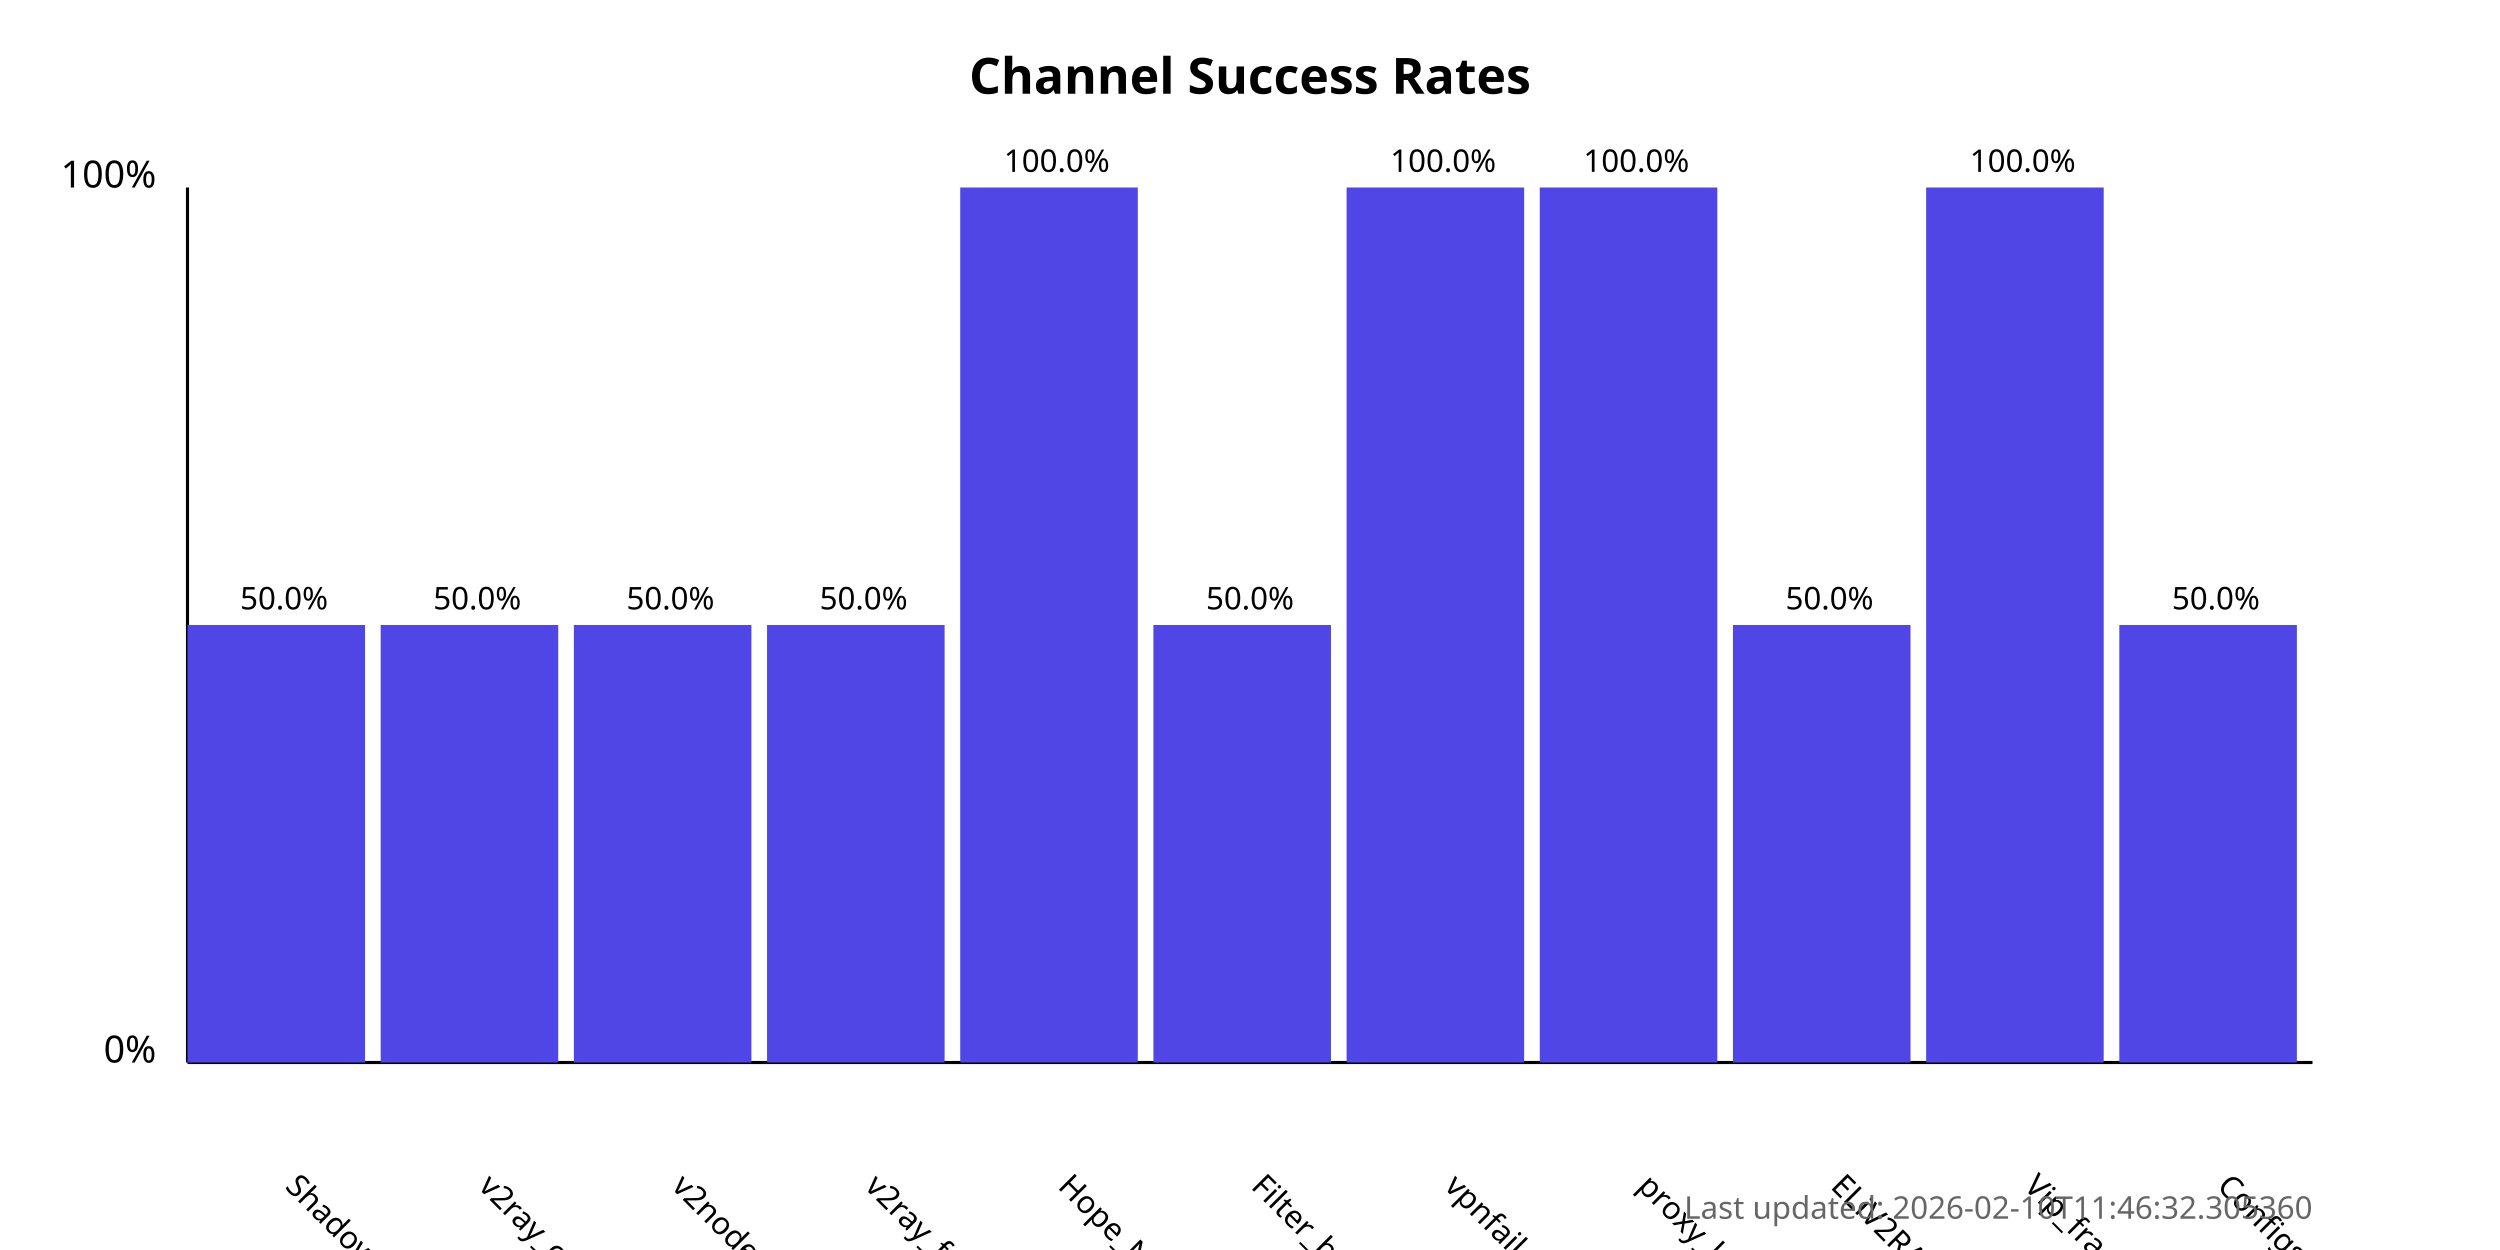
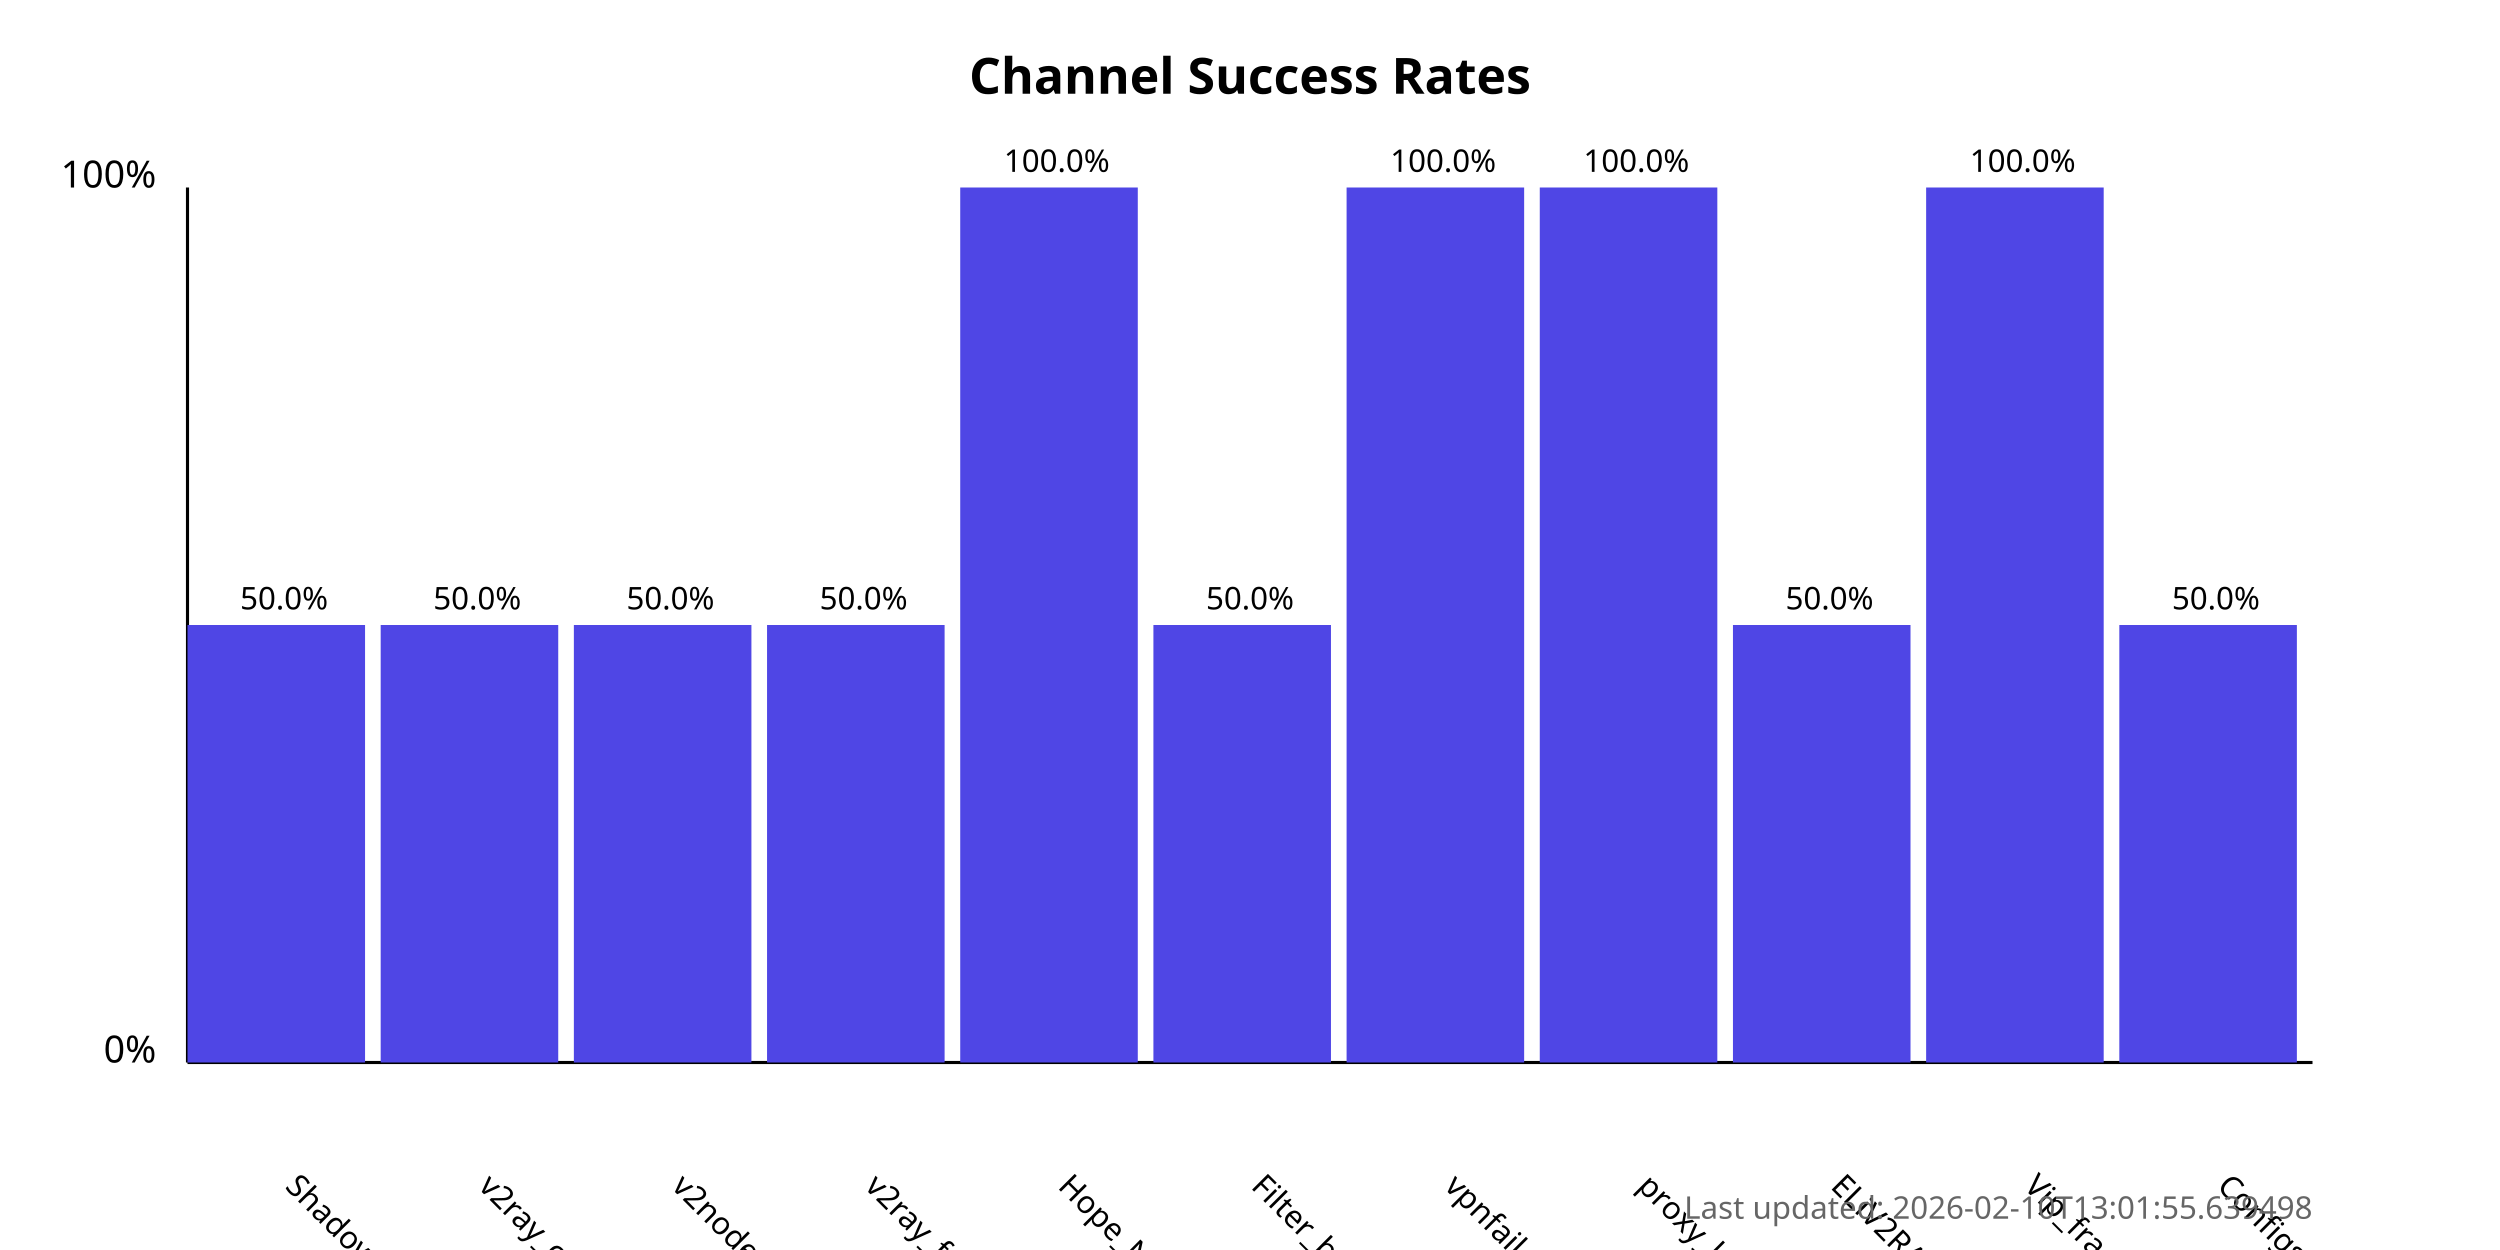
<svg xmlns="http://www.w3.org/2000/svg" width="800" height="400">
  <style>
            .chart-title { font: bold 16px sans-serif; }
            .axis-label { font: 12px sans-serif; }
            .tick-label { font: 10px sans-serif; }
            .bar { fill: #4f46e5; }
            .bar:hover { fill: #6366f1; }
            .timestamp { font: 10px sans-serif; fill: #666; }
        </style>
  <text x="400.0" y="30" text-anchor="middle" class="chart-title">
            Channel Success Rates
        </text>
  <line x1="60" y1="340" x2="60" y2="60" stroke="black" stroke-width="1" />
  <line x1="60" y1="340" x2="740" y2="340" stroke="black" stroke-width="1" />
  <text x="50" y="340" text-anchor="end" class="axis-label">0%</text>
  <text x="50" y="60" text-anchor="end" class="axis-label">100%</text>
  <g>
    <rect x="60" y="200.0" width="56.818" height="140.0" class="bar" />
    <text x="90.909" y="380" transform="rotate(45, 90.90909, 380)" text-anchor="start" class="tick-label">
                ShadowProxy66
            </text>
    <text x="90.909" y="195.0" text-anchor="middle" class="tick-label">
                50.0%
            </text>
  </g>
  <g>
    <rect x="121.818" y="200.0" width="56.818" height="140.0" class="bar" />
    <text x="152.727" y="380" transform="rotate(45, 152.7273, 380)" text-anchor="start" class="tick-label">
                v2ray_configs_pool
            </text>
    <text x="152.727" y="195.0" text-anchor="middle" class="tick-label">
                50.0%
            </text>
  </g>
  <g>
    <rect x="183.636" y="200.0" width="56.818" height="140.0" class="bar" />
    <text x="214.545" y="380" transform="rotate(45, 214.5455, 380)" text-anchor="start" class="tick-label">
                v2nodes
            </text>
    <text x="214.545" y="195.0" text-anchor="middle" class="tick-label">
                50.0%
            </text>
  </g>
  <g>
    <rect x="245.455" y="200.0" width="56.818" height="140.0" class="bar" />
    <text x="276.364" y="380" transform="rotate(45, 276.3636, 380)" text-anchor="start" class="tick-label">
                v2ray_free_conf
            </text>
    <text x="276.364" y="195.0" text-anchor="middle" class="tick-label">
                50.0%
            </text>
  </g>
  <g>
    <rect x="307.273" y="60.0" width="56.818" height="280.0" class="bar" />
    <text x="338.182" y="380" transform="rotate(45, 338.1818, 380)" text-anchor="start" class="tick-label">
                Hope_Net
            </text>
    <text x="338.182" y="55.0" text-anchor="middle" class="tick-label">
                100.0%
            </text>
  </g>
  <g>
    <rect x="369.091" y="200.0" width="56.818" height="140.0" class="bar" />
    <text x="400.0" y="380" transform="rotate(45, 400.0, 380)" text-anchor="start" class="tick-label">
                Filter_breaker
            </text>
    <text x="400.0" y="195.0" text-anchor="middle" class="tick-label">
                50.0%
            </text>
  </g>
  <g>
    <rect x="430.909" y="60.0" width="56.818" height="280.0" class="bar" />
    <text x="461.818" y="380" transform="rotate(45, 461.8182, 380)" text-anchor="start" class="tick-label">
                vpnfail_vless
            </text>
    <text x="461.818" y="55.0" text-anchor="middle" class="tick-label">
                100.0%
            </text>
  </g>
  <g>
    <rect x="492.727" y="60.0" width="56.818" height="280.0" class="bar" />
    <text x="523.636" y="380" transform="rotate(45, 523.6364, 380)" text-anchor="start" class="tick-label">
                proxy_kafee
            </text>
    <text x="523.636" y="55.0" text-anchor="middle" class="tick-label">
                100.0%
            </text>
  </g>
  <g>
    <rect x="554.545" y="200.0" width="56.818" height="140.0" class="bar" />
    <text x="585.455" y="380" transform="rotate(45, 585.4545, 380)" text-anchor="start" class="tick-label">
                ELiV2RAY
            </text>
    <text x="585.455" y="195.0" text-anchor="middle" class="tick-label">
                50.0%
            </text>
  </g>
  <g>
    <rect x="616.364" y="60.0" width="56.818" height="280.0" class="bar" />
    <text x="647.273" y="380" transform="rotate(45, 647.2727, 380)" text-anchor="start" class="tick-label">
                Vip_fragment_v2ray
            </text>
    <text x="647.273" y="55.0" text-anchor="middle" class="tick-label">
                100.0%
            </text>
  </g>
  <g>
    <rect x="678.182" y="200.0" width="56.818" height="140.0" class="bar" />
    <text x="709.091" y="380" transform="rotate(45, 709.0909, 380)" text-anchor="start" class="tick-label">
                ConfigsHubPlus
            </text>
    <text x="709.091" y="195.0" text-anchor="middle" class="tick-label">
                50.0%
            </text>
  </g>
  <text x="740" y="390" text-anchor="end" class="timestamp">
-             Last updated: 2026-02-10T11:46:32.305360
+             Last updated: 2026-02-10T13:01:55.639498
        </text>
</svg>
